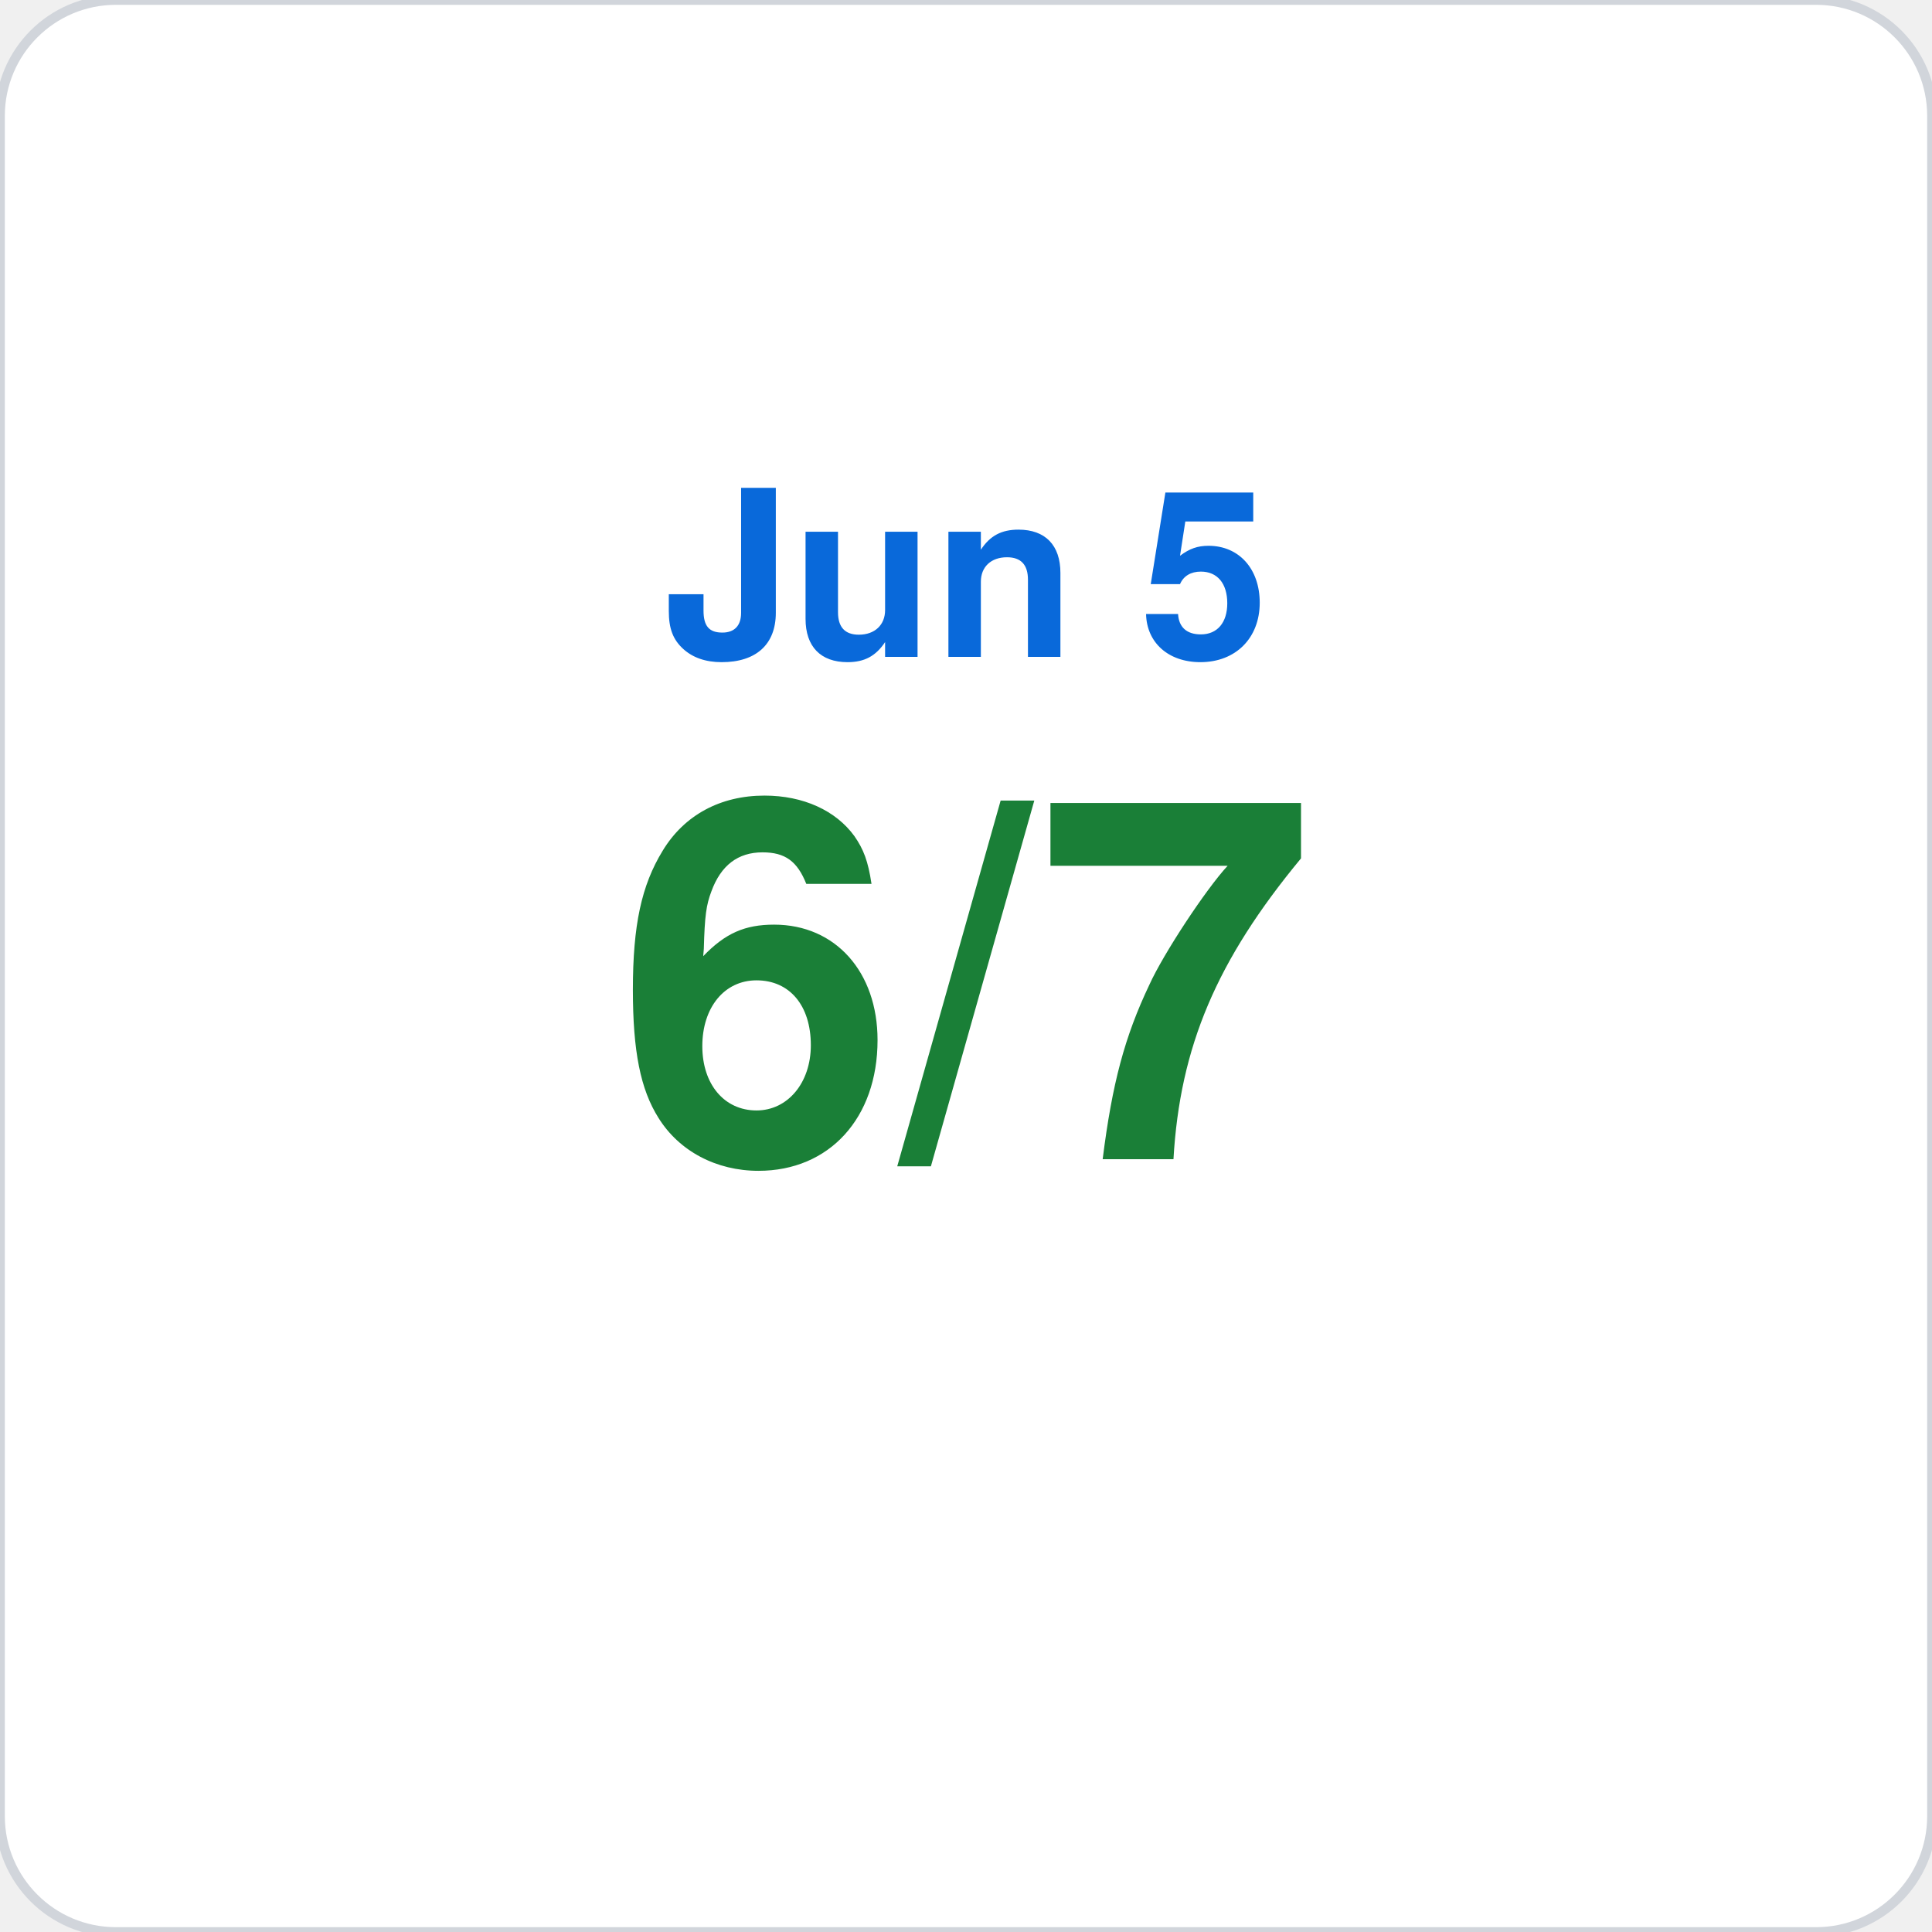
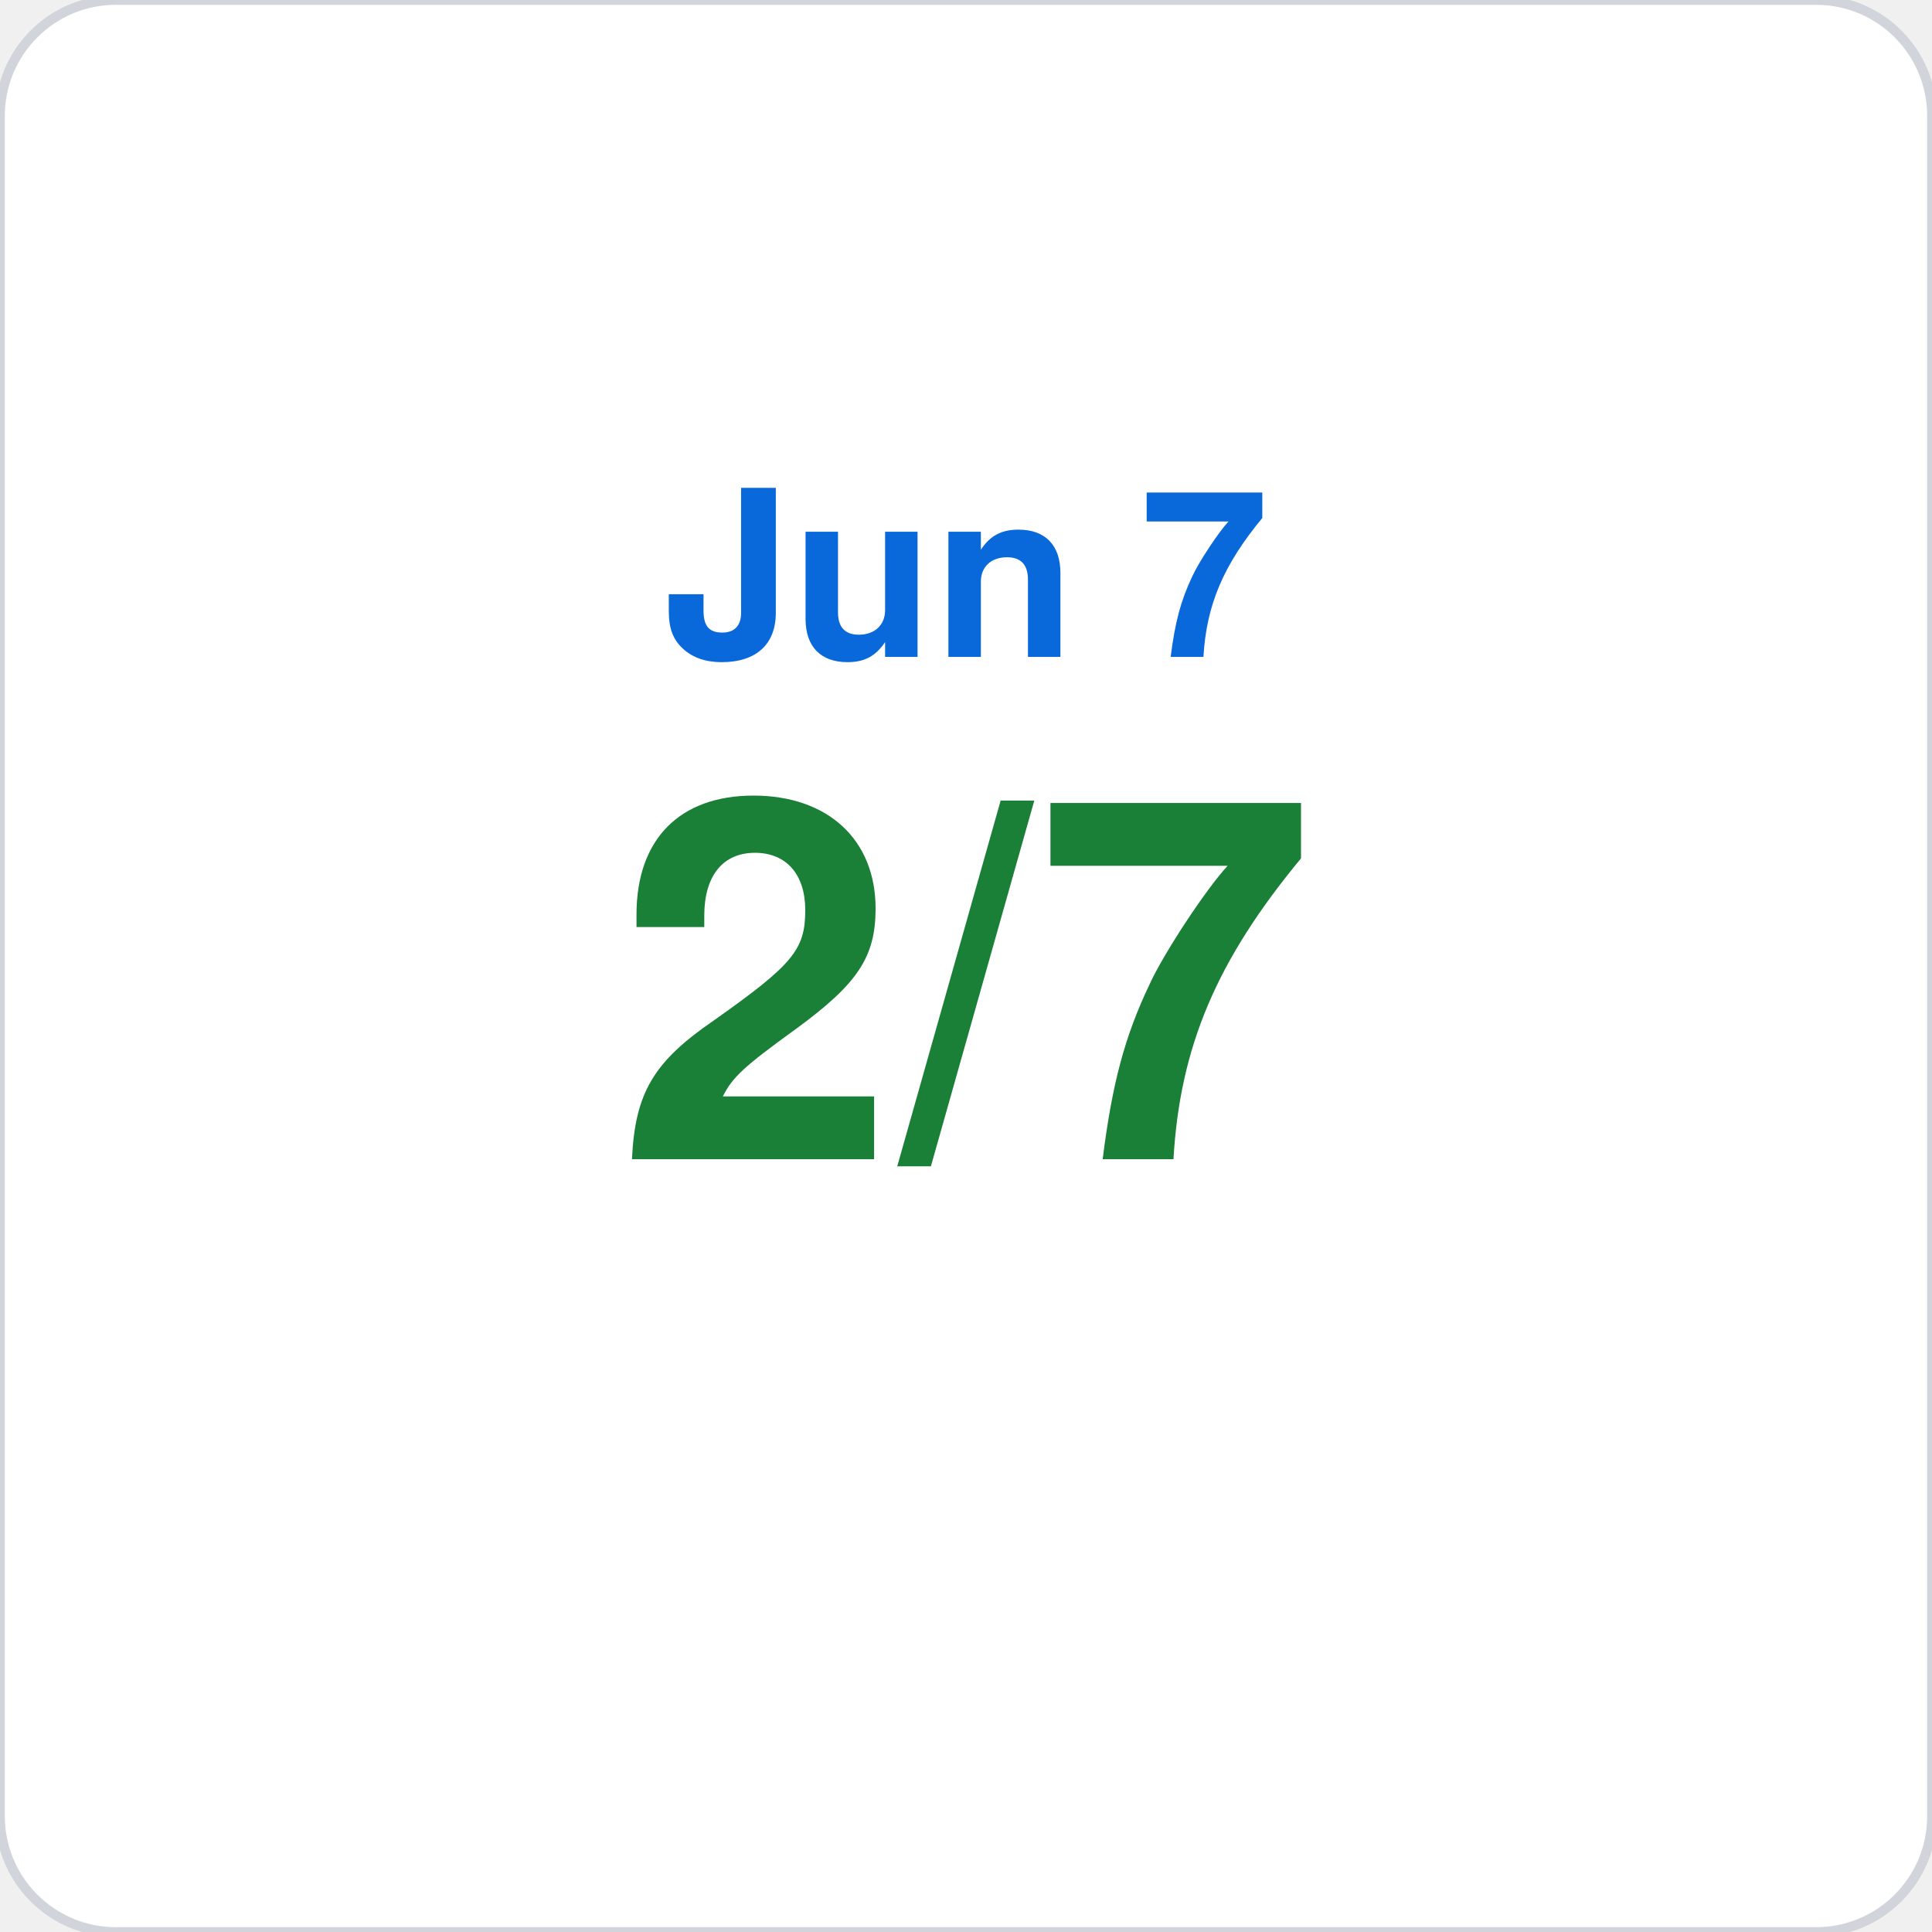
<svg xmlns="http://www.w3.org/2000/svg" viewBox="0 0 200 200" width="200" height="200">
  <rect width="200" height="200" rx="12" fill="#ffffff" stroke="#d1d5db" stroke-width="1" />
-   <text x="100" y="68" font-family="-apple-system,BlinkMacSystemFont,Segoe UI,Helvetica,Arial,sans-serif" font-size="24" fill="#0969da" text-anchor="middle" font-weight="600">Jun 5</text>
-   <text x="100" y="120" font-family="-apple-system,BlinkMacSystemFont,Segoe UI,Helvetica,Arial,sans-serif" font-size="52" fill="#1a7f37" text-anchor="middle" font-weight="700">6/7</text>
+   <text x="100" y="68" font-family="-apple-system,BlinkMacSystemFont,Segoe UI,Helvetica,Arial,sans-serif" font-size="24" fill="#0969da" text-anchor="middle" font-weight="600">Jun 7</text>
+   <text x="100" y="120" font-family="-apple-system,BlinkMacSystemFont,Segoe UI,Helvetica,Arial,sans-serif" font-size="52" fill="#1a7f37" text-anchor="middle" font-weight="700">2/7</text>
</svg>
